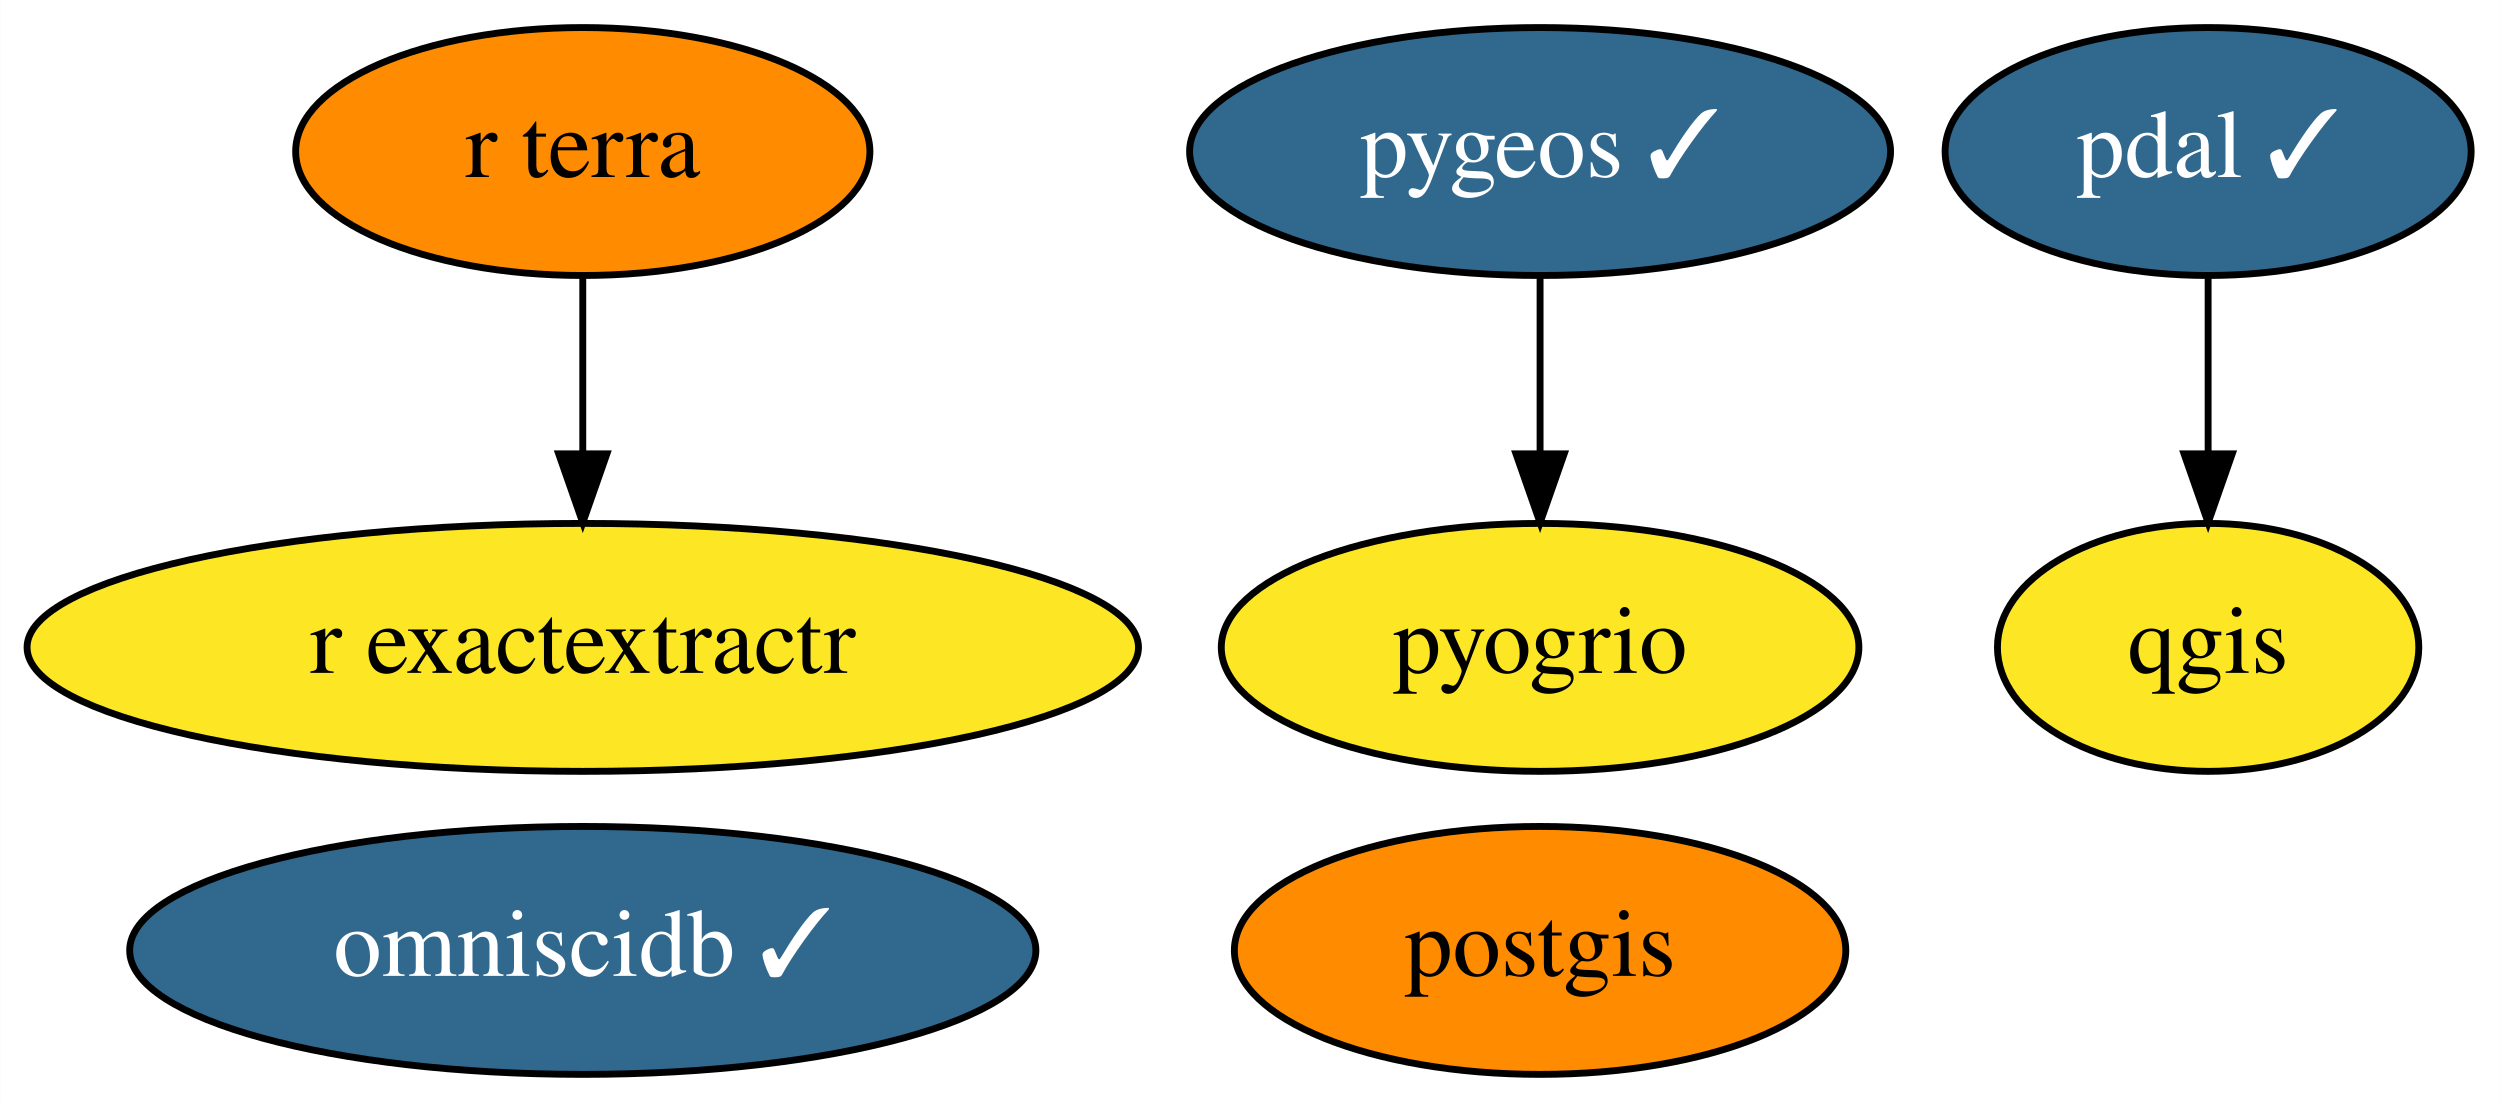
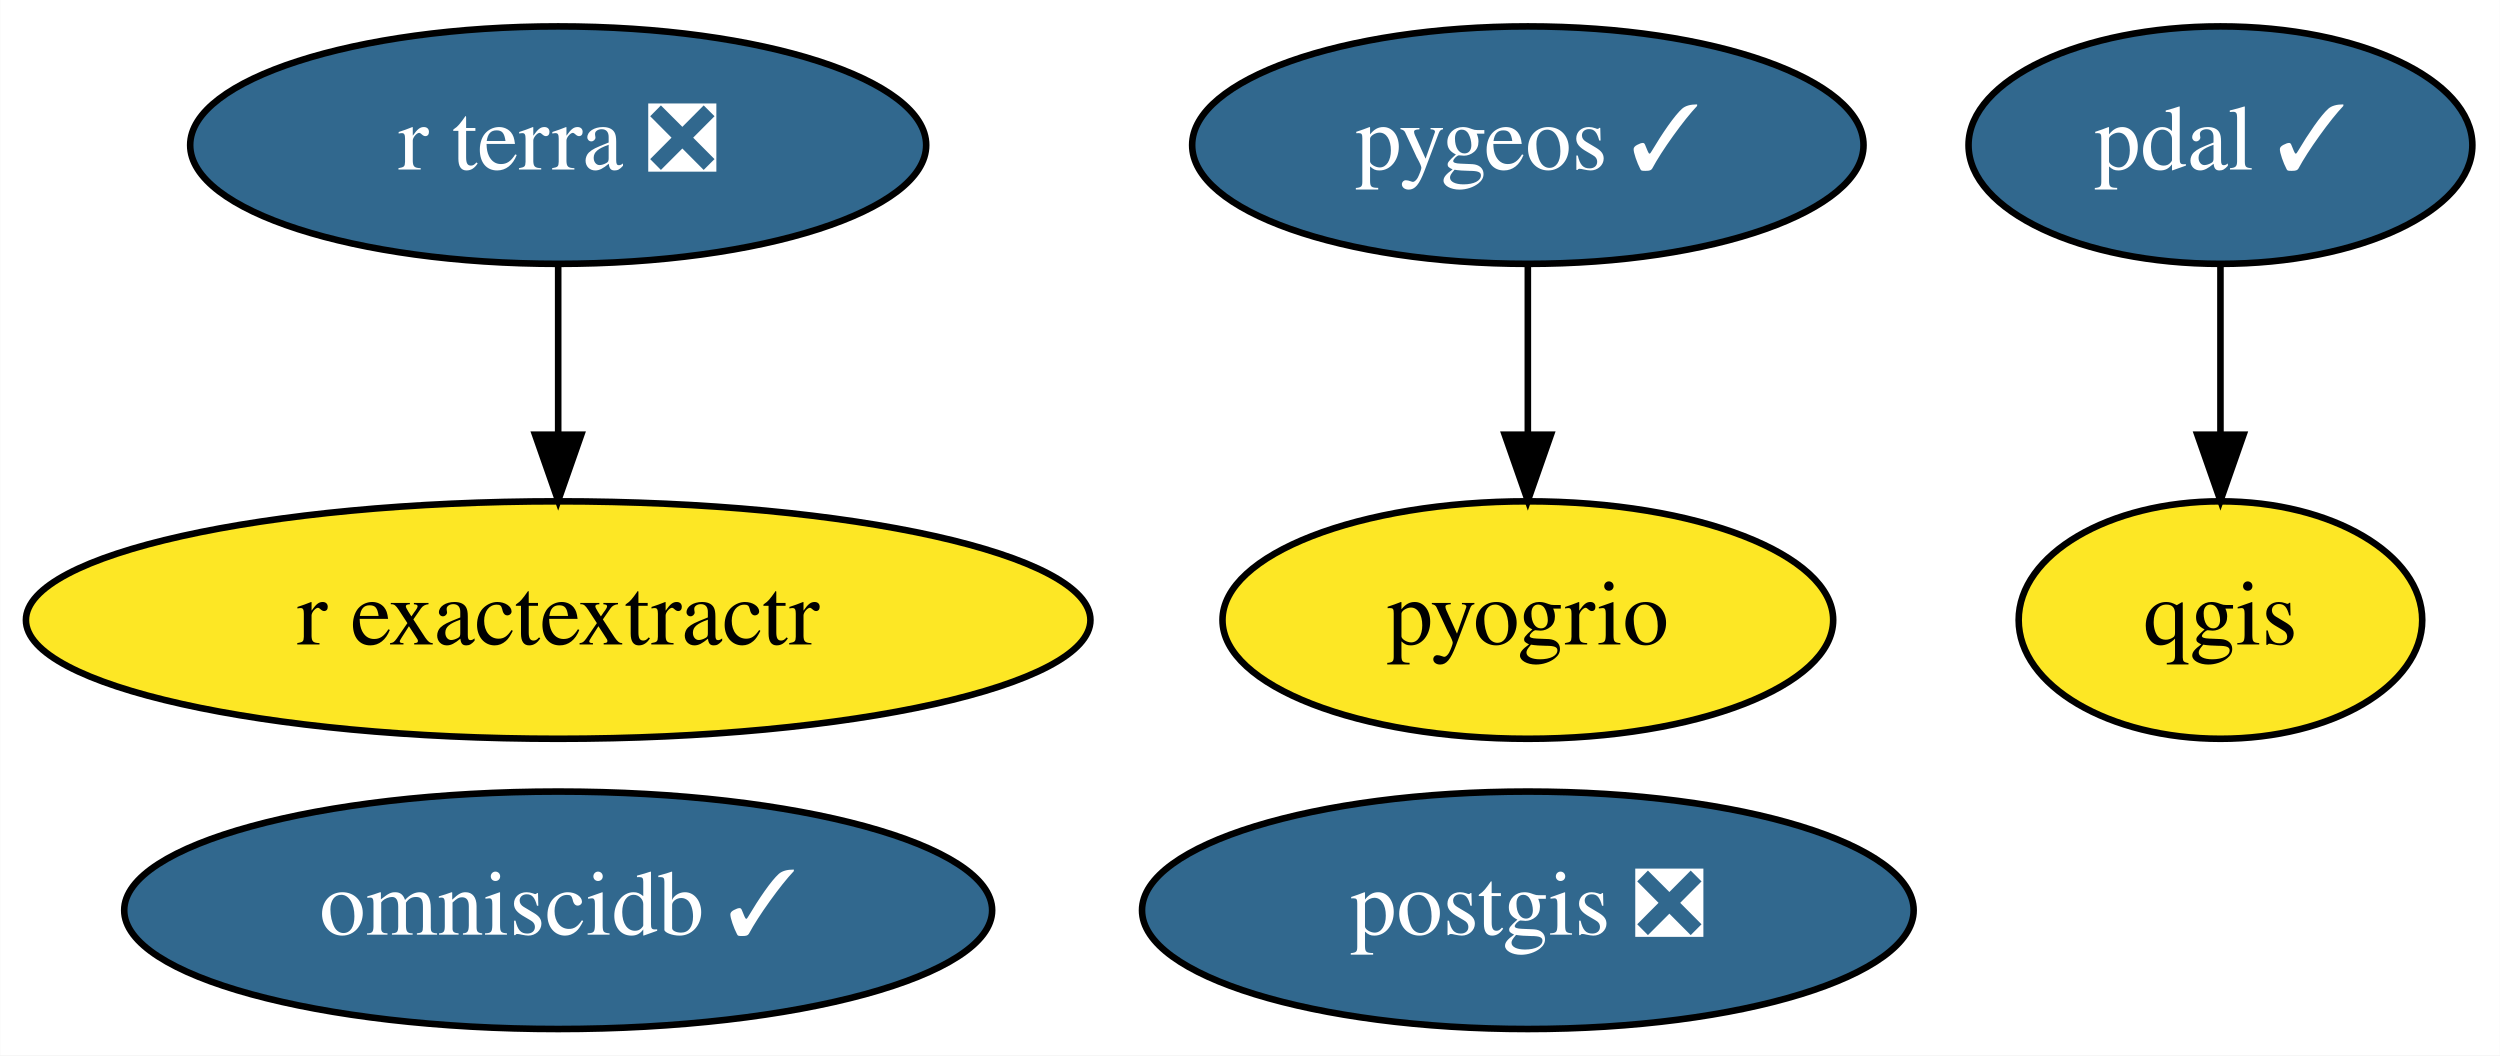
- <svg xmlns="http://www.w3.org/2000/svg" xmlns:xlink="http://www.w3.org/1999/xlink" width="363pt" height="160pt" viewBox="0.00 0.00 362.94 160.00">
+ <svg xmlns="http://www.w3.org/2000/svg" xmlns:xlink="http://www.w3.org/1999/xlink" width="379pt" height="160pt" viewBox="0.00 0.00 378.94 160.00">
  <g id="graph0" class="graph" transform="scale(1 1) rotate(0) translate(4 156)">
-     <polygon fill="white" stroke="transparent" points="-4,4 -4,-156 358.94,-156 358.94,4 -4,4" />
+     <polygon fill="white" stroke="transparent" points="-4,4 -4,-156 374.94,-156 374.94,4 -4,4" />
    <g id="node1" class="node">
      <g id="a_node1">
-         <a xlink:href="https://github.com/conda-forge/postgis-feedstock" xlink:title="postgis">
-           <ellipse fill="#ff8c00" stroke="black" cx="219.59" cy="-18" rx="44.39" ry="18" />
-           <text text-anchor="middle" x="219.59" y="-14.3" font-family="Times,serif" font-size="14.00">postgis</text>
+         <a xlink:href="https://github.com/conda-forge/postgis-feedstock/pull/67" xlink:title="postgis ❎">
+           <ellipse fill="#31688e" stroke="black" cx="227.59" cy="-18" rx="58.49" ry="18" />
+           <text text-anchor="middle" x="227.59" y="-14.3" font-family="Times,serif" font-size="14.00" fill="white">postgis ❎</text>
        </a>
      </g>
    </g>
    <g id="node2" class="node">
      <g id="a_node2">
        <a xlink:href="https://github.com/conda-forge/qgis-feedstock" xlink:title="qgis">
-           <ellipse fill="#fde725" stroke="black" cx="316.59" cy="-62" rx="30.59" ry="18" />
-           <text text-anchor="middle" x="316.59" y="-58.3" font-family="Times,serif" font-size="14.00">qgis</text>
+           <ellipse fill="#fde725" stroke="black" cx="332.59" cy="-62" rx="30.59" ry="18" />
+           <text text-anchor="middle" x="332.59" y="-58.3" font-family="Times,serif" font-size="14.00">qgis</text>
        </a>
      </g>
    </g>
    <g id="node3" class="node">
      <g id="a_node3">
        <a xlink:href="https://github.com/conda-forge/pdal-feedstock/pull/143" xlink:title="pdal ✓">
-           <ellipse fill="#31688e" stroke="black" cx="316.59" cy="-134" rx="38.19" ry="18" />
-           <text text-anchor="middle" x="316.59" y="-130.3" font-family="Times,serif" font-size="14.00" fill="white">pdal ✓</text>
+           <ellipse fill="#31688e" stroke="black" cx="332.59" cy="-134" rx="38.19" ry="18" />
+           <text text-anchor="middle" x="332.59" y="-130.3" font-family="Times,serif" font-size="14.00" fill="white">pdal ✓</text>
        </a>
      </g>
    </g>
    <g id="edge1" class="edge">
-       <path fill="none" stroke="black" d="M316.59,-115.7C316.59,-107.98 316.59,-98.71 316.59,-90.11" />
-       <polygon fill="black" stroke="black" points="320.09,-90.1 316.59,-80.1 313.09,-90.1 320.09,-90.1" />
+       <path fill="none" stroke="black" d="M332.59,-115.7C332.59,-107.98 332.59,-98.71 332.59,-90.11" />
+       <polygon fill="black" stroke="black" points="336.09,-90.1 332.59,-80.1 329.09,-90.1 336.09,-90.1" />
    </g>
    <g id="node4" class="node">
      <g id="a_node4">
        <a xlink:href="https://github.com/conda-forge/pygeos-feedstock/pull/44" xlink:title="pygeos ✓">
-           <ellipse fill="#31688e" stroke="black" cx="219.59" cy="-134" rx="50.89" ry="18" />
-           <text text-anchor="middle" x="219.59" y="-130.3" font-family="Times,serif" font-size="14.00" fill="white">pygeos ✓</text>
+           <ellipse fill="#31688e" stroke="black" cx="227.59" cy="-134" rx="50.89" ry="18" />
+           <text text-anchor="middle" x="227.59" y="-130.3" font-family="Times,serif" font-size="14.00" fill="white">pygeos ✓</text>
        </a>
      </g>
    </g>
    <g id="node7" class="node">
      <g id="a_node7">
        <a xlink:href="https://github.com/conda-forge/pyogrio-feedstock" xlink:title="pyogrio">
-           <ellipse fill="#fde725" stroke="black" cx="219.59" cy="-62" rx="46.29" ry="18" />
-           <text text-anchor="middle" x="219.59" y="-58.3" font-family="Times,serif" font-size="14.00">pyogrio</text>
+           <ellipse fill="#fde725" stroke="black" cx="227.59" cy="-62" rx="46.29" ry="18" />
+           <text text-anchor="middle" x="227.59" y="-58.3" font-family="Times,serif" font-size="14.00">pyogrio</text>
        </a>
      </g>
    </g>
    <g id="edge2" class="edge">
-       <path fill="none" stroke="black" d="M219.59,-115.7C219.59,-107.98 219.59,-98.71 219.59,-90.11" />
-       <polygon fill="black" stroke="black" points="223.09,-90.1 219.59,-80.1 216.09,-90.1 223.09,-90.1" />
+       <path fill="none" stroke="black" d="M227.59,-115.7C227.59,-107.98 227.59,-98.71 227.59,-90.11" />
+       <polygon fill="black" stroke="black" points="231.09,-90.1 227.59,-80.1 224.09,-90.1 231.09,-90.1" />
    </g>
    <g id="node5" class="node">
      <g id="a_node5">
        <a xlink:href="https://github.com/conda-forge/r-exactextractr-feedstock" xlink:title="r exactextractr">
          <ellipse fill="#fde725" stroke="black" cx="80.59" cy="-62" rx="80.69" ry="18" />
          <text text-anchor="middle" x="80.59" y="-58.3" font-family="Times,serif" font-size="14.00">r exactextractr</text>
        </a>
      </g>
    </g>
    <g id="node6" class="node">
      <g id="a_node6">
        <a xlink:href="https://github.com/conda-forge/omniscidb-feedstock/pull/62" xlink:title="omniscidb ✓">
          <ellipse fill="#31688e" stroke="black" cx="80.59" cy="-18" rx="65.79" ry="18" />
          <text text-anchor="middle" x="80.59" y="-14.3" font-family="Times,serif" font-size="14.00" fill="white">omniscidb ✓</text>
        </a>
      </g>
    </g>
    <g id="node8" class="node">
      <g id="a_node8">
-         <a xlink:href="https://github.com/conda-forge/r-terra-feedstock" xlink:title="r terra">
-           <ellipse fill="#ff8c00" stroke="black" cx="80.59" cy="-134" rx="41.69" ry="18" />
-           <text text-anchor="middle" x="80.59" y="-130.3" font-family="Times,serif" font-size="14.00">r terra</text>
+         <a xlink:href="https://github.com/conda-forge/r-terra-feedstock/pull/18" xlink:title="r terra ❎">
+           <ellipse fill="#31688e" stroke="black" cx="80.59" cy="-134" rx="55.79" ry="18" />
+           <text text-anchor="middle" x="80.59" y="-130.3" font-family="Times,serif" font-size="14.00" fill="white">r terra ❎</text>
        </a>
      </g>
    </g>
    <g id="edge3" class="edge">
      <path fill="none" stroke="black" d="M80.59,-115.7C80.59,-107.98 80.59,-98.71 80.59,-90.11" />
      <polygon fill="black" stroke="black" points="84.09,-90.1 80.59,-80.1 77.09,-90.1 84.09,-90.1" />
    </g>
  </g>
</svg>
